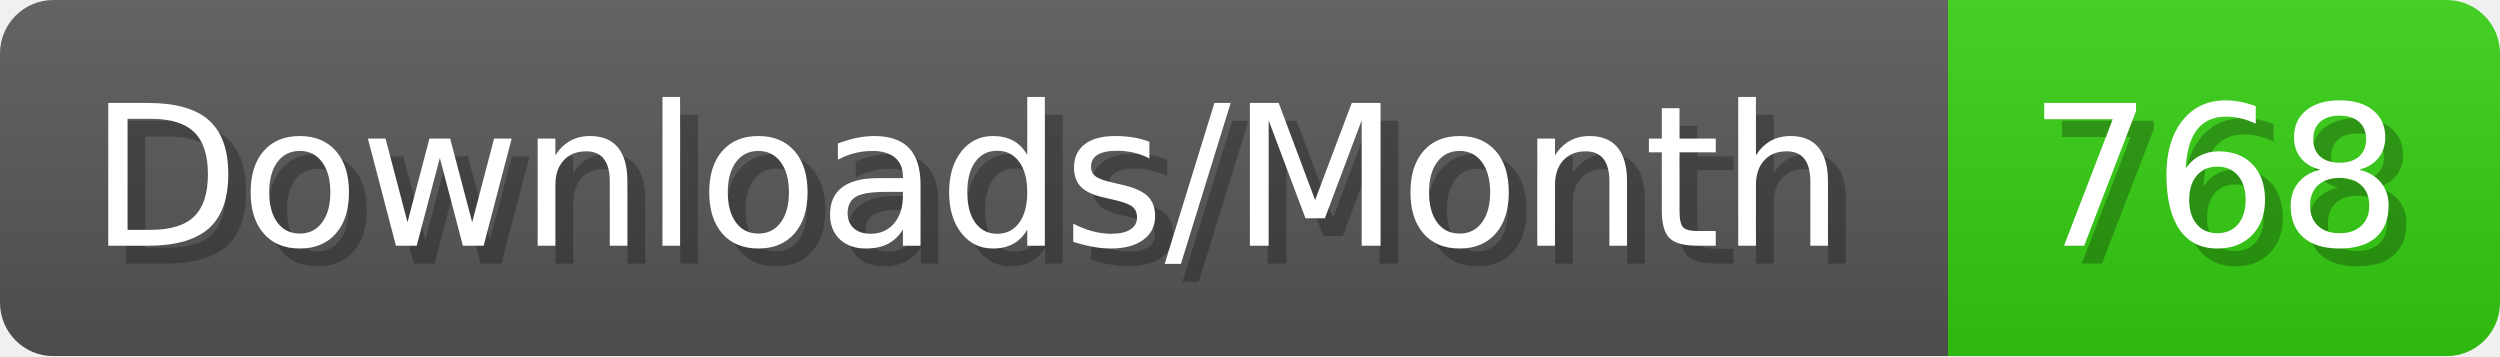
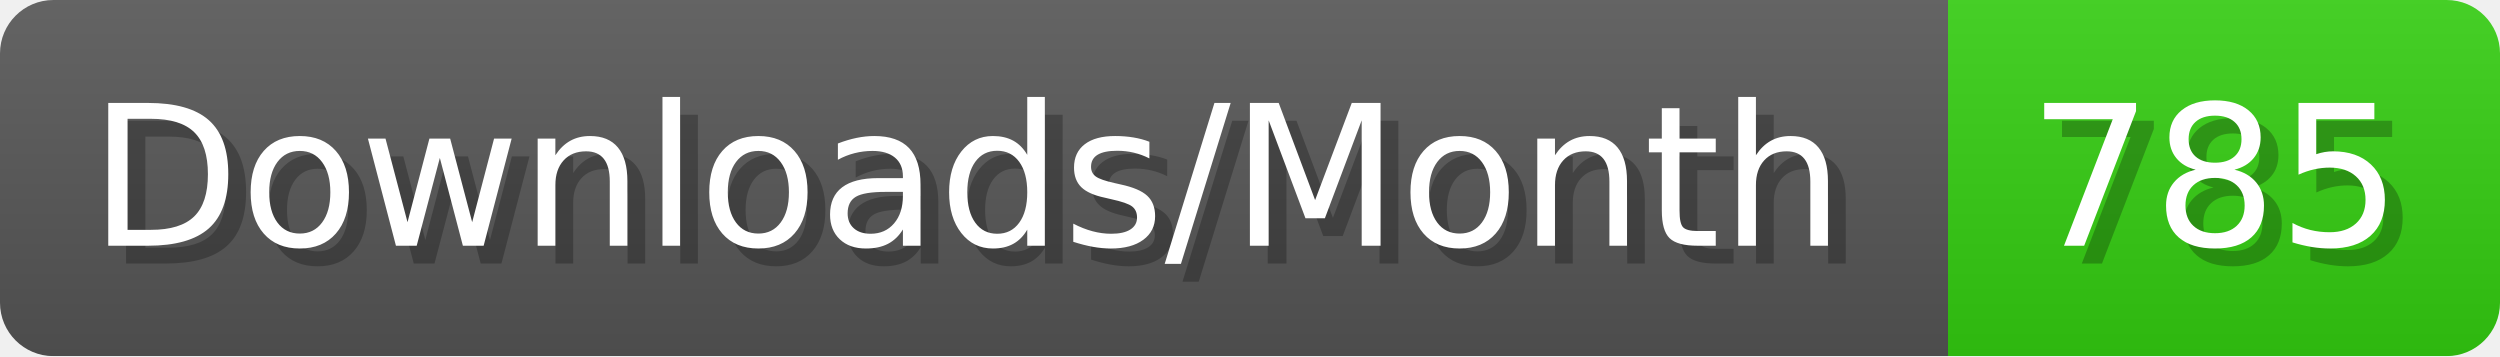
- <svg xmlns="http://www.w3.org/2000/svg" width="140.4" height="20" viewBox="0 0 1404 200" role="img" aria-label="Downloads/Month: 768">
+ <svg xmlns="http://www.w3.org/2000/svg" width="140.4" height="20" viewBox="0 0 1404 200" role="img" aria-label="Downloads/Month: 785">
  <linearGradient id="YlXUI" x2="0" y2="100%">
    <stop offset="0" stop-opacity=".1" stop-color="#EEE" />
    <stop offset="1" stop-opacity=".1" />
  </linearGradient>
  <mask id="JHhop">
    <rect width="1404" height="200" rx="30" fill="#FFF" />
  </mask>
  <g mask="url(#JHhop)">
    <rect width="1094" height="200" fill="#555" />
    <rect width="310" height="200" fill="#3C1" x="1094" />
    <rect width="1404" height="200" fill="url(#YlXUI)" />
  </g>
  <g aria-hidden="true" fill="#fff" text-anchor="start" font-family="Verdana,DejaVu Sans,sans-serif" font-size="110">
    <text x="60" y="148" textLength="994" fill="#000" opacity="0.25">Downloads/Month</text>
    <text x="50" y="138" textLength="994">Downloads/Month</text>
-     <text x="1149" y="148" textLength="210" fill="#000" opacity="0.25">768</text>
-     <text x="1139" y="138" textLength="210">768</text>
+     <text x="1149" y="148" textLength="210" fill="#000" opacity="0.25">785</text>
+     <text x="1139" y="138" textLength="210">785</text>
  </g>
</svg>
